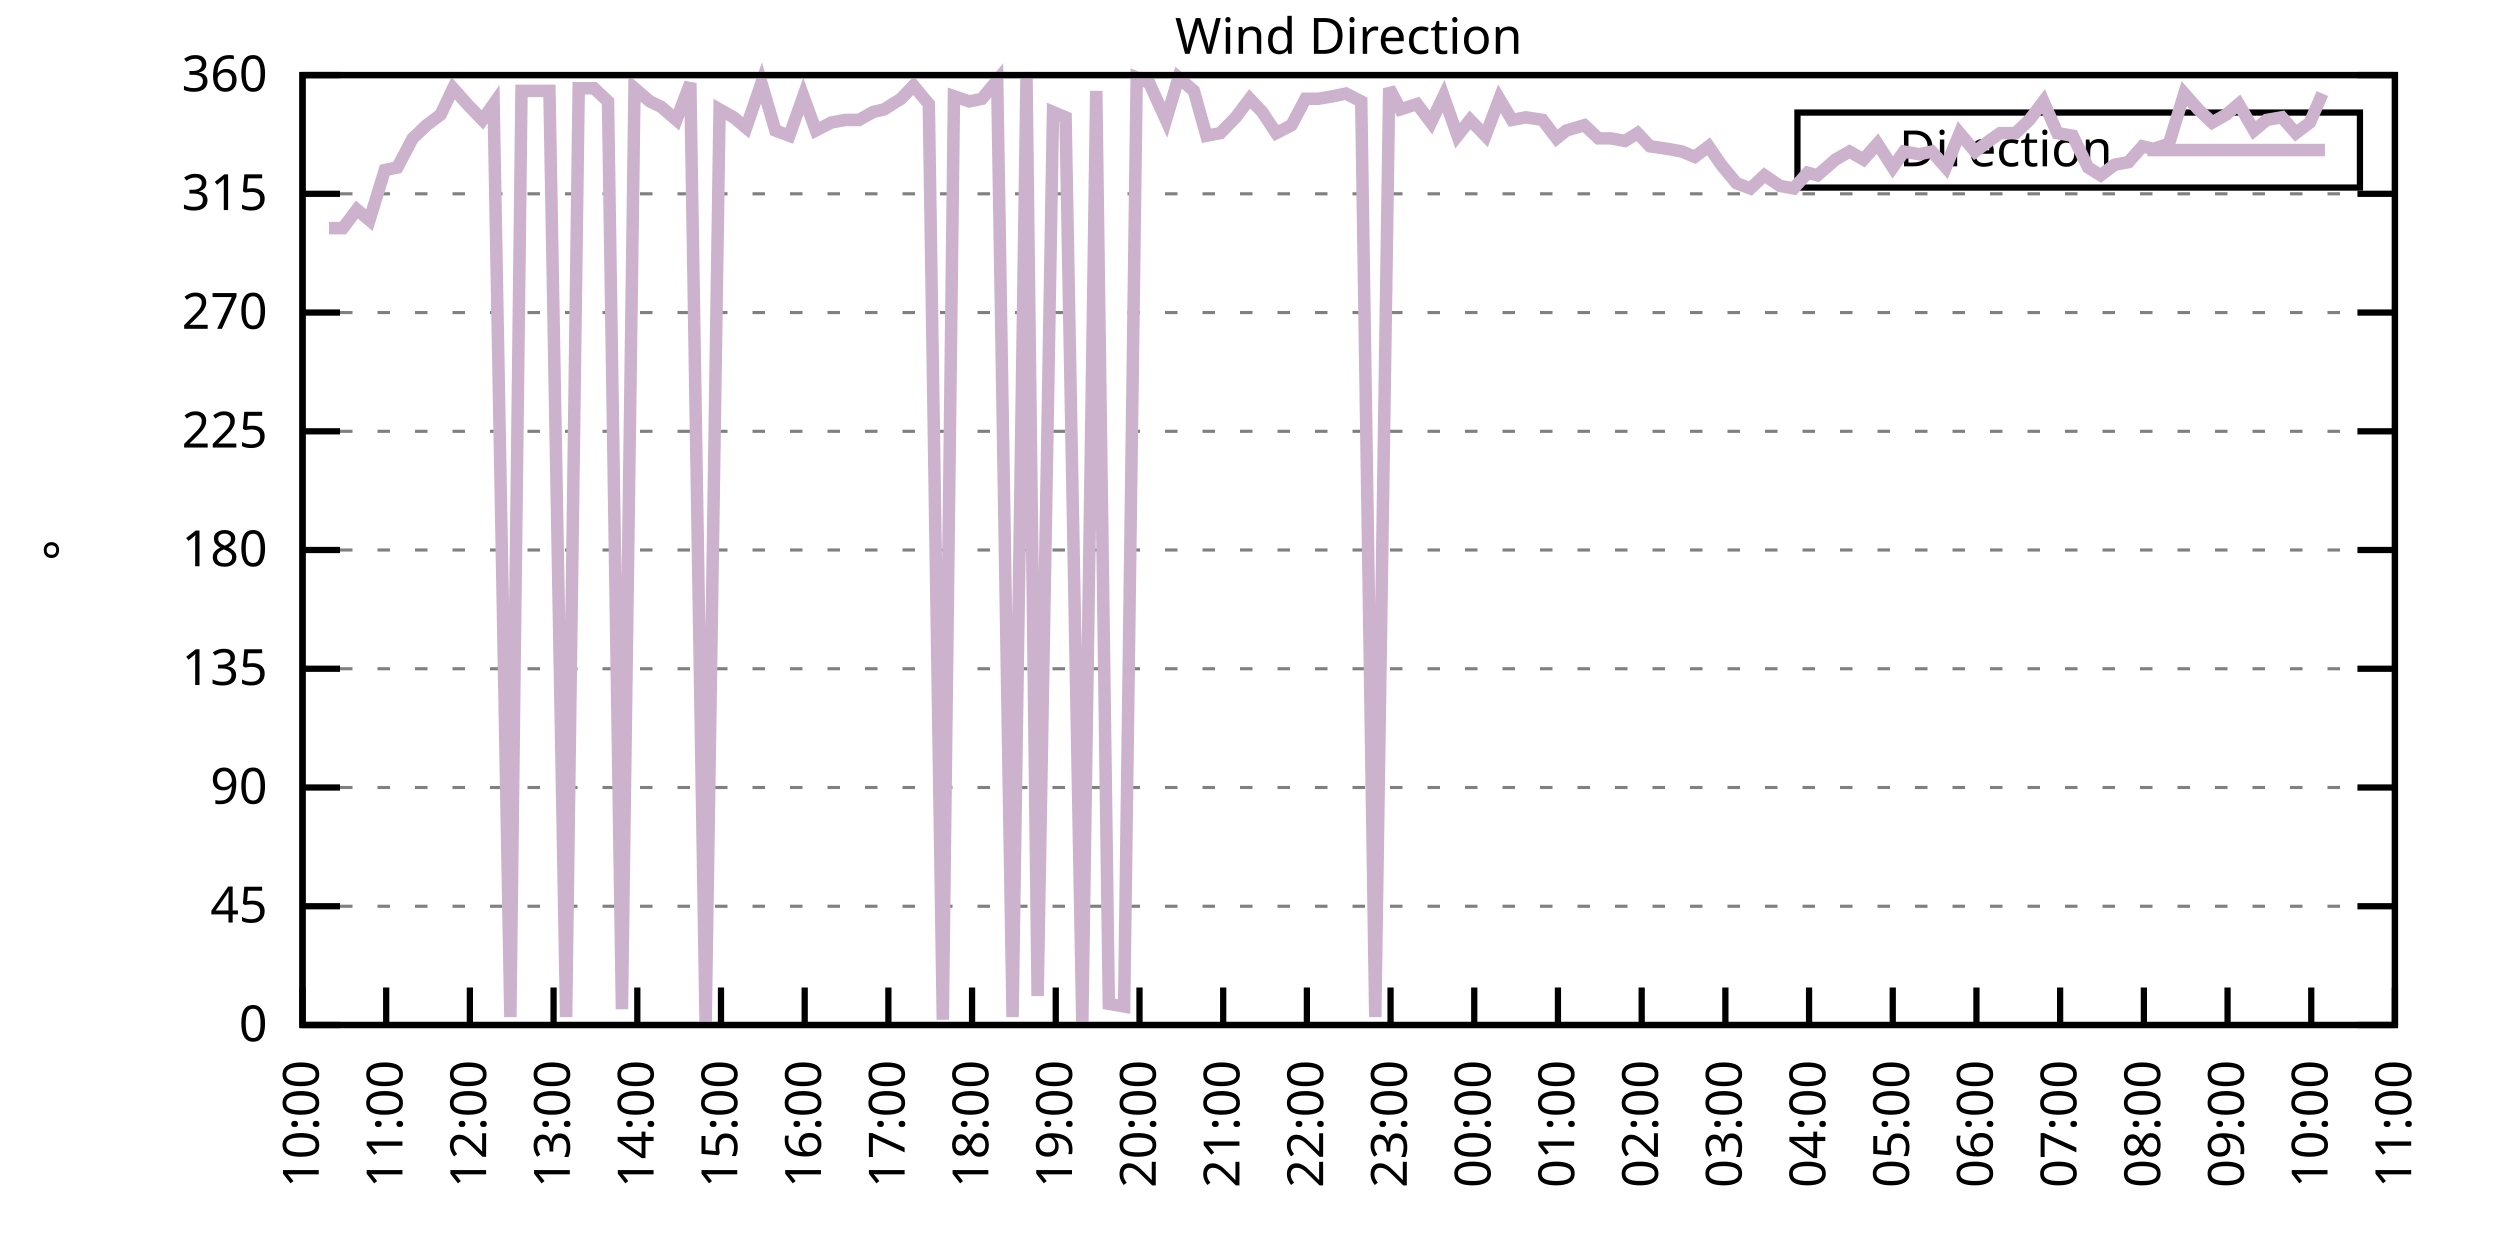
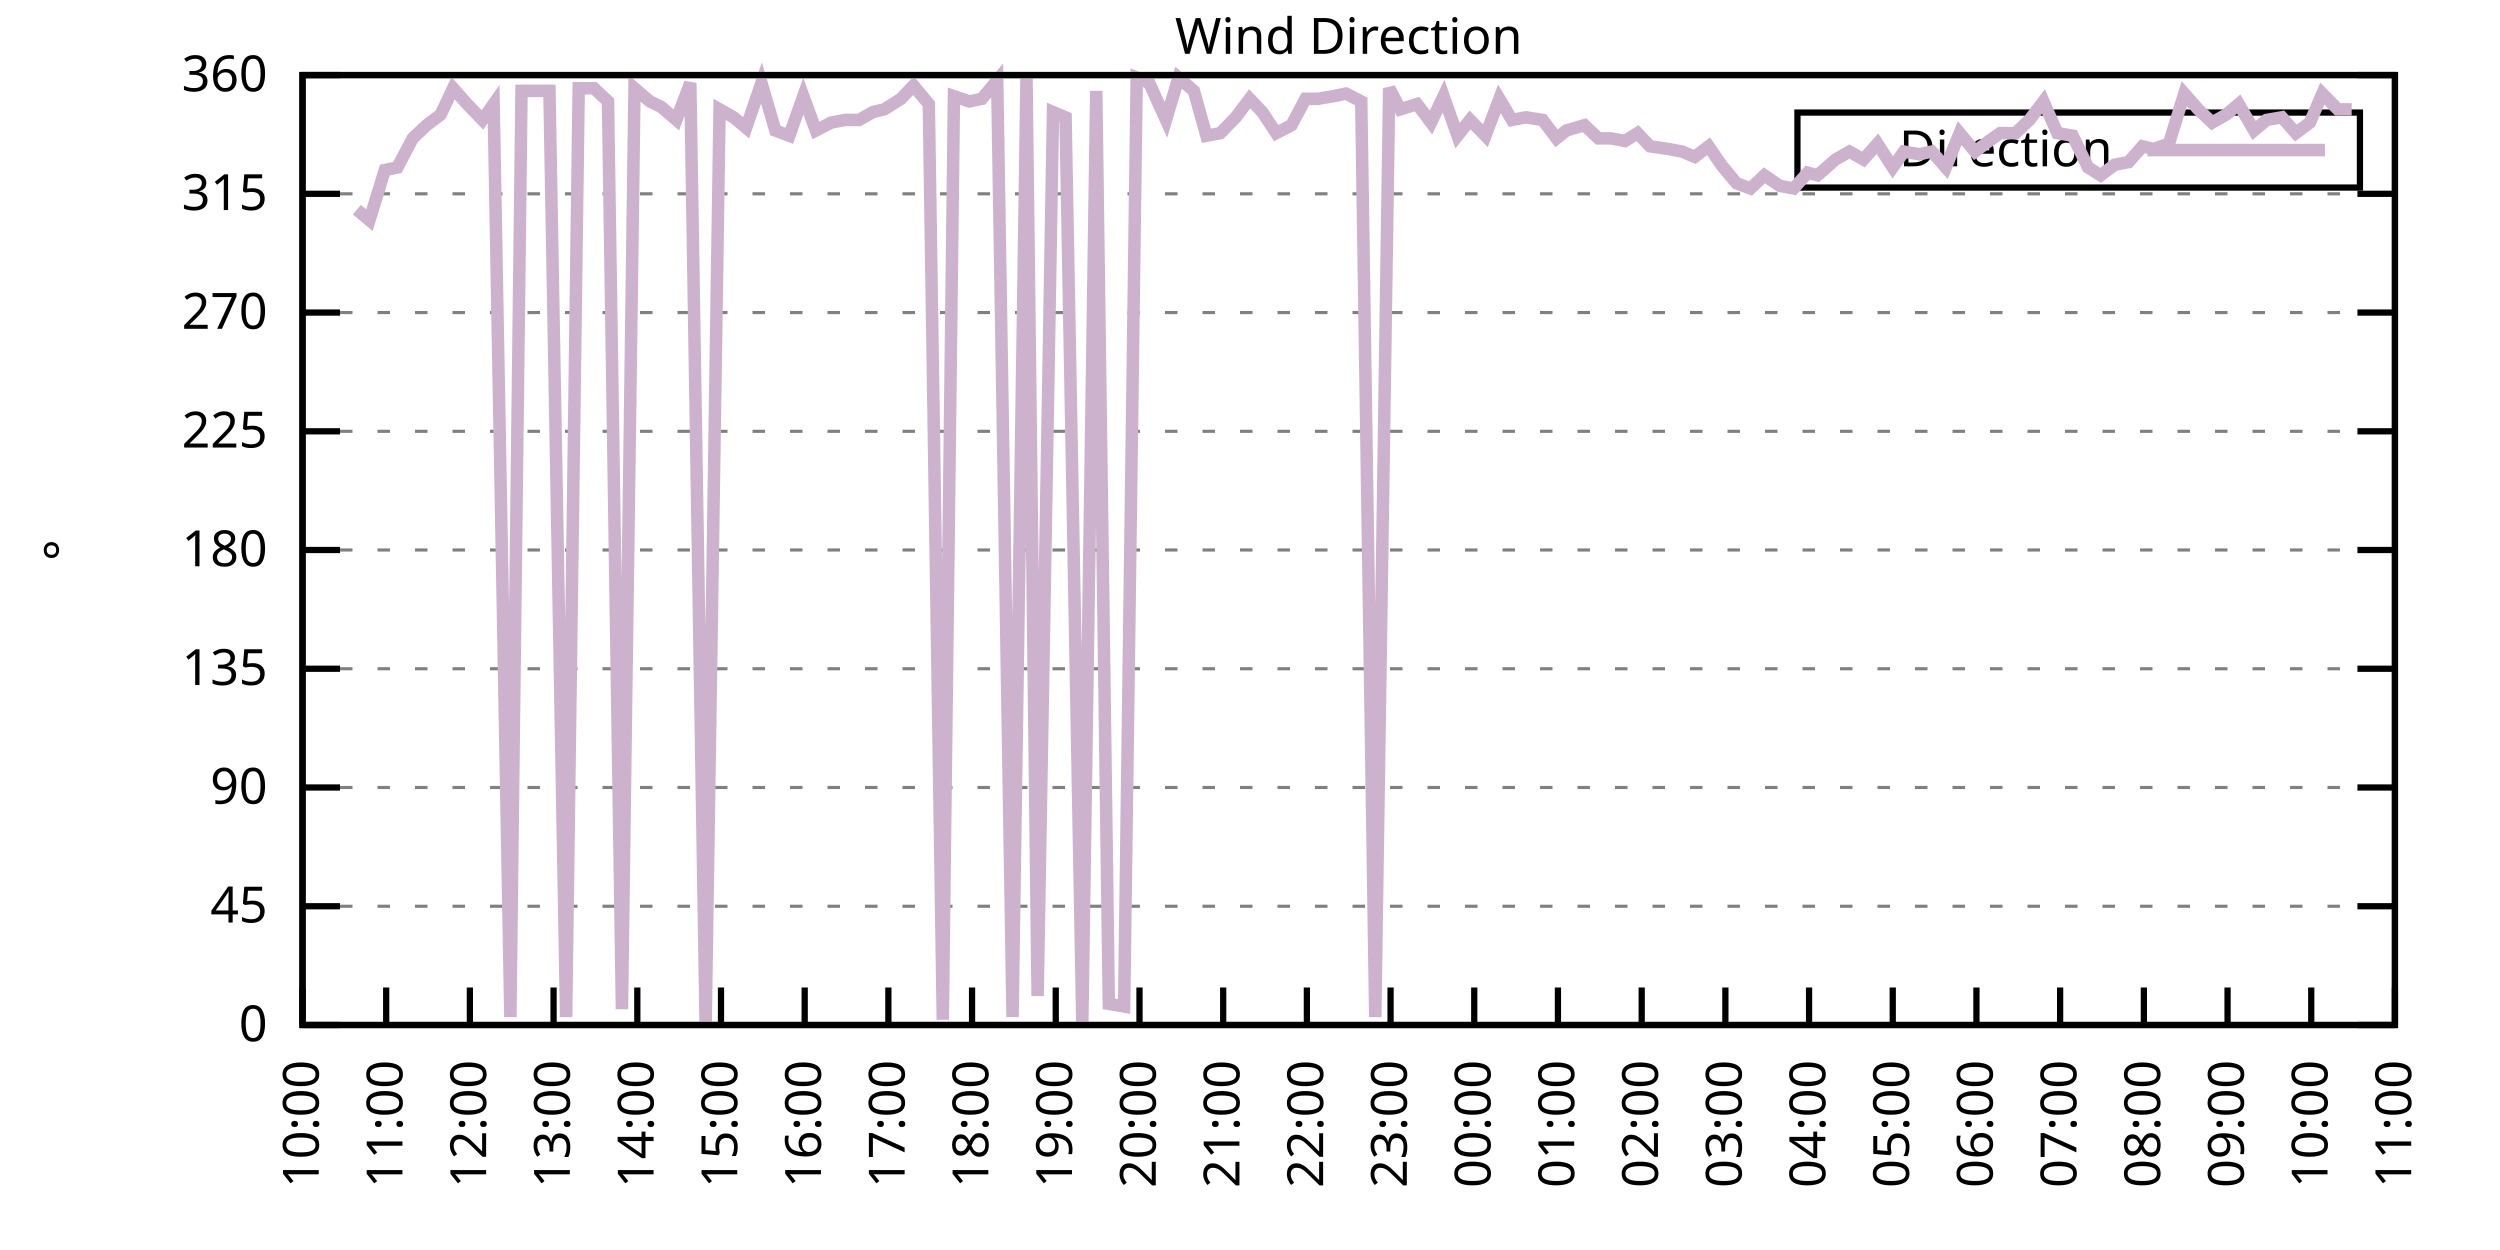
<svg xmlns="http://www.w3.org/2000/svg" xmlns:xlink="http://www.w3.org/1999/xlink" width="400" height="200" viewBox="0 0 400 200">
  <g id="gnuplot_canvas">
    <rect x="0" y="0" width="400" height="200" fill="none" />
    <defs>
      <circle id="gpDot" r="0.5" stroke-width="0.5" stroke="currentColor" />
      <path id="gpPt0" stroke-width="0.333" stroke="currentColor" d="M-1,0 h2 M0,-1 v2" />
      <path id="gpPt1" stroke-width="0.333" stroke="currentColor" d="M-1,-1 L1,1 M1,-1 L-1,1" />
      <path id="gpPt2" stroke-width="0.333" stroke="currentColor" d="M-1,0 L1,0 M0,-1 L0,1 M-1,-1 L1,1 M-1,1 L1,-1" />
      <rect id="gpPt3" stroke-width="0.333" stroke="currentColor" x="-1" y="-1" width="2" height="2" />
      <rect id="gpPt4" stroke-width="0.333" stroke="currentColor" fill="currentColor" x="-1" y="-1" width="2" height="2" />
      <circle id="gpPt5" stroke-width="0.333" stroke="currentColor" cx="0" cy="0" r="1" />
      <use xlink:href="#gpPt5" id="gpPt6" fill="currentColor" stroke="none" />
      <path id="gpPt7" stroke-width="0.333" stroke="currentColor" d="M0,-1.33 L-1.33,0.67 L1.33,0.67 z" />
      <use xlink:href="#gpPt7" id="gpPt8" fill="currentColor" stroke="none" />
      <use xlink:href="#gpPt7" id="gpPt9" stroke="currentColor" transform="rotate(180)" />
      <use xlink:href="#gpPt9" id="gpPt10" fill="currentColor" stroke="none" />
      <use xlink:href="#gpPt3" id="gpPt11" stroke="currentColor" transform="rotate(45)" />
      <use xlink:href="#gpPt11" id="gpPt12" fill="currentColor" stroke="none" />
      <path id="gpPt13" stroke-width="0.333" stroke="currentColor" d="M0,1.330 L1.265,0.411 L0.782,-1.067 L-0.782,-1.076 L-1.265,0.411 z" />
      <use xlink:href="#gpPt13" id="gpPt14" fill="currentColor" stroke="none" />
      <filter id="textbox" filterUnits="objectBoundingBox" x="0" y="0" height="1" width="1">
        <feFlood flood-color="white" flood-opacity="1" result="bgnd" />
        <feComposite in="SourceGraphic" in2="bgnd" operator="atop" />
      </filter>
      <filter id="greybox" filterUnits="objectBoundingBox" x="0" y="0" height="1" width="1">
        <feFlood flood-color="lightgrey" flood-opacity="1" result="grey" />
        <feComposite in="SourceGraphic" in2="grey" operator="atop" />
      </filter>
    </defs>
    <g fill="none" color="white" stroke="currentColor" stroke-width="1.00" stroke-linecap="butt" stroke-linejoin="miter">
</g>
    <g fill="none" color="black" stroke="currentColor" stroke-width="1.00" stroke-linecap="butt" stroke-linejoin="miter">
      <g stroke="none" shape-rendering="crispEdges">
        <polygon fill="rgb(255, 255, 255)" points="48.40,164.00 383.18,164.00 383.18,12.02 48.40,12.02 " />
      </g>
    </g>
    <g fill="none" color="black" stroke="currentColor" stroke-width="1.00" stroke-linecap="butt" stroke-linejoin="miter">
</g>
    <g fill="none" color="black" stroke="black" stroke-width="0.50" stroke-linecap="butt" stroke-linejoin="miter">
</g>
    <g fill="none" color="gray" stroke="currentColor" stroke-width="0.50" stroke-linecap="butt" stroke-linejoin="miter">
      <path stroke="gray" stroke-dasharray="2,4" class="gridline" d="M48.40,164.00 L383.19,164.00  " />
    </g>
    <g fill="none" color="gray" stroke="gray" stroke-width="1.00" stroke-linecap="butt" stroke-linejoin="miter">
</g>
    <g fill="none" color="black" stroke="currentColor" stroke-width="1.00" stroke-linecap="butt" stroke-linejoin="miter">
      <path stroke="black" d="M48.40,164.00 L54.40,164.00 M383.19,164.00 L377.19,164.00  " />
      <g transform="translate(42.80,166.60)" stroke="none" fill="black" font-family="Sans" font-size="8.00" text-anchor="end">
        <text>
          <tspan font-family="Sans"> 0</tspan>
        </text>
      </g>
    </g>
    <g fill="none" color="black" stroke="currentColor" stroke-width="1.00" stroke-linecap="butt" stroke-linejoin="miter">
</g>
    <g fill="none" color="black" stroke="black" stroke-width="0.50" stroke-linecap="butt" stroke-linejoin="miter">
</g>
    <g fill="none" color="gray" stroke="currentColor" stroke-width="0.50" stroke-linecap="butt" stroke-linejoin="miter">
      <path stroke="gray" stroke-dasharray="2,4" class="gridline" d="M48.40,145.00 L383.19,145.00  " />
    </g>
    <g fill="none" color="gray" stroke="gray" stroke-width="1.00" stroke-linecap="butt" stroke-linejoin="miter">
</g>
    <g fill="none" color="black" stroke="currentColor" stroke-width="1.00" stroke-linecap="butt" stroke-linejoin="miter">
      <path stroke="black" d="M48.40,145.00 L54.40,145.00 M383.19,145.00 L377.19,145.00  " />
      <g transform="translate(42.80,147.60)" stroke="none" fill="black" font-family="Sans" font-size="8.00" text-anchor="end">
        <text>
          <tspan font-family="Sans"> 45</tspan>
        </text>
      </g>
    </g>
    <g fill="none" color="black" stroke="currentColor" stroke-width="1.00" stroke-linecap="butt" stroke-linejoin="miter">
</g>
    <g fill="none" color="black" stroke="black" stroke-width="0.50" stroke-linecap="butt" stroke-linejoin="miter">
</g>
    <g fill="none" color="gray" stroke="currentColor" stroke-width="0.50" stroke-linecap="butt" stroke-linejoin="miter">
      <path stroke="gray" stroke-dasharray="2,4" class="gridline" d="M48.40,126.00 L383.19,126.00  " />
    </g>
    <g fill="none" color="gray" stroke="gray" stroke-width="1.00" stroke-linecap="butt" stroke-linejoin="miter">
</g>
    <g fill="none" color="black" stroke="currentColor" stroke-width="1.00" stroke-linecap="butt" stroke-linejoin="miter">
      <path stroke="black" d="M48.40,126.00 L54.40,126.00 M383.19,126.00 L377.19,126.00  " />
      <g transform="translate(42.80,128.60)" stroke="none" fill="black" font-family="Sans" font-size="8.00" text-anchor="end">
        <text>
          <tspan font-family="Sans"> 90</tspan>
        </text>
      </g>
    </g>
    <g fill="none" color="black" stroke="currentColor" stroke-width="1.00" stroke-linecap="butt" stroke-linejoin="miter">
</g>
    <g fill="none" color="black" stroke="black" stroke-width="0.50" stroke-linecap="butt" stroke-linejoin="miter">
</g>
    <g fill="none" color="gray" stroke="currentColor" stroke-width="0.50" stroke-linecap="butt" stroke-linejoin="miter">
      <path stroke="gray" stroke-dasharray="2,4" class="gridline" d="M48.40,107.00 L383.19,107.00  " />
    </g>
    <g fill="none" color="gray" stroke="gray" stroke-width="1.00" stroke-linecap="butt" stroke-linejoin="miter">
</g>
    <g fill="none" color="black" stroke="currentColor" stroke-width="1.00" stroke-linecap="butt" stroke-linejoin="miter">
      <path stroke="black" d="M48.40,107.00 L54.40,107.00 M383.19,107.00 L377.19,107.00  " />
      <g transform="translate(42.80,109.60)" stroke="none" fill="black" font-family="Sans" font-size="8.00" text-anchor="end">
        <text>
          <tspan font-family="Sans"> 135</tspan>
        </text>
      </g>
    </g>
    <g fill="none" color="black" stroke="currentColor" stroke-width="1.00" stroke-linecap="butt" stroke-linejoin="miter">
</g>
    <g fill="none" color="black" stroke="black" stroke-width="0.50" stroke-linecap="butt" stroke-linejoin="miter">
</g>
    <g fill="none" color="gray" stroke="currentColor" stroke-width="0.50" stroke-linecap="butt" stroke-linejoin="miter">
      <path stroke="gray" stroke-dasharray="2,4" class="gridline" d="M48.40,88.00 L383.19,88.00  " />
    </g>
    <g fill="none" color="gray" stroke="gray" stroke-width="1.00" stroke-linecap="butt" stroke-linejoin="miter">
</g>
    <g fill="none" color="black" stroke="currentColor" stroke-width="1.00" stroke-linecap="butt" stroke-linejoin="miter">
      <path stroke="black" d="M48.40,88.00 L54.40,88.00 M383.19,88.00 L377.19,88.00  " />
      <g transform="translate(42.80,90.60)" stroke="none" fill="black" font-family="Sans" font-size="8.00" text-anchor="end">
        <text>
          <tspan font-family="Sans"> 180</tspan>
        </text>
      </g>
    </g>
    <g fill="none" color="black" stroke="currentColor" stroke-width="1.00" stroke-linecap="butt" stroke-linejoin="miter">
</g>
    <g fill="none" color="black" stroke="black" stroke-width="0.50" stroke-linecap="butt" stroke-linejoin="miter">
</g>
    <g fill="none" color="gray" stroke="currentColor" stroke-width="0.50" stroke-linecap="butt" stroke-linejoin="miter">
      <path stroke="gray" stroke-dasharray="2,4" class="gridline" d="M48.40,69.01 L383.19,69.01  " />
    </g>
    <g fill="none" color="gray" stroke="gray" stroke-width="1.00" stroke-linecap="butt" stroke-linejoin="miter">
</g>
    <g fill="none" color="black" stroke="currentColor" stroke-width="1.00" stroke-linecap="butt" stroke-linejoin="miter">
      <path stroke="black" d="M48.40,69.01 L54.40,69.01 M383.19,69.01 L377.19,69.01  " />
      <g transform="translate(42.80,71.61)" stroke="none" fill="black" font-family="Sans" font-size="8.00" text-anchor="end">
        <text>
          <tspan font-family="Sans"> 225</tspan>
        </text>
      </g>
    </g>
    <g fill="none" color="black" stroke="currentColor" stroke-width="1.00" stroke-linecap="butt" stroke-linejoin="miter">
</g>
    <g fill="none" color="black" stroke="black" stroke-width="0.50" stroke-linecap="butt" stroke-linejoin="miter">
</g>
    <g fill="none" color="gray" stroke="currentColor" stroke-width="0.50" stroke-linecap="butt" stroke-linejoin="miter">
      <path stroke="gray" stroke-dasharray="2,4" class="gridline" d="M48.40,50.01 L383.19,50.01  " />
    </g>
    <g fill="none" color="gray" stroke="gray" stroke-width="1.00" stroke-linecap="butt" stroke-linejoin="miter">
</g>
    <g fill="none" color="black" stroke="currentColor" stroke-width="1.00" stroke-linecap="butt" stroke-linejoin="miter">
      <path stroke="black" d="M48.40,50.01 L54.40,50.01 M383.19,50.01 L377.19,50.01  " />
      <g transform="translate(42.80,52.61)" stroke="none" fill="black" font-family="Sans" font-size="8.00" text-anchor="end">
        <text>
          <tspan font-family="Sans"> 270</tspan>
        </text>
      </g>
    </g>
    <g fill="none" color="black" stroke="currentColor" stroke-width="1.00" stroke-linecap="butt" stroke-linejoin="miter">
</g>
    <g fill="none" color="black" stroke="black" stroke-width="0.50" stroke-linecap="butt" stroke-linejoin="miter">
</g>
    <g fill="none" color="gray" stroke="currentColor" stroke-width="0.50" stroke-linecap="butt" stroke-linejoin="miter">
      <path stroke="gray" stroke-dasharray="2,4" class="gridline" d="M48.40,31.01 L383.19,31.01  " />
    </g>
    <g fill="none" color="gray" stroke="gray" stroke-width="1.00" stroke-linecap="butt" stroke-linejoin="miter">
</g>
    <g fill="none" color="black" stroke="currentColor" stroke-width="1.00" stroke-linecap="butt" stroke-linejoin="miter">
      <path stroke="black" d="M48.40,31.01 L54.40,31.01 M383.19,31.01 L377.19,31.01  " />
      <g transform="translate(42.80,33.61)" stroke="none" fill="black" font-family="Sans" font-size="8.00" text-anchor="end">
        <text>
          <tspan font-family="Sans"> 315</tspan>
        </text>
      </g>
    </g>
    <g fill="none" color="black" stroke="currentColor" stroke-width="1.00" stroke-linecap="butt" stroke-linejoin="miter">
</g>
    <g fill="none" color="black" stroke="black" stroke-width="0.50" stroke-linecap="butt" stroke-linejoin="miter">
</g>
    <g fill="none" color="gray" stroke="currentColor" stroke-width="0.50" stroke-linecap="butt" stroke-linejoin="miter">
      <path stroke="gray" stroke-dasharray="2,4" class="gridline" d="M48.40,12.01 L383.19,12.01  " />
    </g>
    <g fill="none" color="gray" stroke="gray" stroke-width="1.00" stroke-linecap="butt" stroke-linejoin="miter">
</g>
    <g fill="none" color="black" stroke="currentColor" stroke-width="1.00" stroke-linecap="butt" stroke-linejoin="miter">
      <path stroke="black" d="M48.40,12.01 L54.40,12.01 M383.19,12.01 L377.19,12.01  " />
      <g transform="translate(42.80,14.61)" stroke="none" fill="black" font-family="Sans" font-size="8.00" text-anchor="end">
        <text>
          <tspan font-family="Sans"> 360</tspan>
        </text>
      </g>
    </g>
    <g fill="none" color="black" stroke="currentColor" stroke-width="1.00" stroke-linecap="butt" stroke-linejoin="miter">
      <path stroke="black" d="M48.40,164.00 L48.40,158.00  " />
      <g transform="translate(51.00,169.60) rotate(270.00)" stroke="none" fill="black" font-family="Sans" font-size="8.00" text-anchor="end">
        <text>
          <tspan font-family="Sans">10:00</tspan>
        </text>
      </g>
    </g>
    <g fill="none" color="black" stroke="currentColor" stroke-width="1.00" stroke-linecap="butt" stroke-linejoin="miter">
      <path stroke="black" d="M61.79,164.00 L61.79,158.00  " />
      <g transform="translate(64.39,169.60) rotate(270.00)" stroke="none" fill="black" font-family="Sans" font-size="8.00" text-anchor="end">
        <text>
          <tspan font-family="Sans">11:00</tspan>
        </text>
      </g>
    </g>
    <g fill="none" color="black" stroke="currentColor" stroke-width="1.00" stroke-linecap="butt" stroke-linejoin="miter">
      <path stroke="black" d="M75.18,164.00 L75.18,158.00  " />
      <g transform="translate(77.78,169.60) rotate(270.00)" stroke="none" fill="black" font-family="Sans" font-size="8.00" text-anchor="end">
        <text>
          <tspan font-family="Sans">12:00</tspan>
        </text>
      </g>
    </g>
    <g fill="none" color="black" stroke="currentColor" stroke-width="1.00" stroke-linecap="butt" stroke-linejoin="miter">
      <path stroke="black" d="M88.57,164.00 L88.57,158.00  " />
      <g transform="translate(91.17,169.60) rotate(270.00)" stroke="none" fill="black" font-family="Sans" font-size="8.00" text-anchor="end">
        <text>
          <tspan font-family="Sans">13:00</tspan>
        </text>
      </g>
    </g>
    <g fill="none" color="black" stroke="currentColor" stroke-width="1.00" stroke-linecap="butt" stroke-linejoin="miter">
      <path stroke="black" d="M101.97,164.00 L101.97,158.00  " />
      <g transform="translate(104.57,169.60) rotate(270.00)" stroke="none" fill="black" font-family="Sans" font-size="8.00" text-anchor="end">
        <text>
          <tspan font-family="Sans">14:00</tspan>
        </text>
      </g>
    </g>
    <g fill="none" color="black" stroke="currentColor" stroke-width="1.00" stroke-linecap="butt" stroke-linejoin="miter">
      <path stroke="black" d="M115.36,164.00 L115.36,158.00  " />
      <g transform="translate(117.96,169.60) rotate(270.00)" stroke="none" fill="black" font-family="Sans" font-size="8.00" text-anchor="end">
        <text>
          <tspan font-family="Sans">15:00</tspan>
        </text>
      </g>
    </g>
    <g fill="none" color="black" stroke="currentColor" stroke-width="1.00" stroke-linecap="butt" stroke-linejoin="miter">
      <path stroke="black" d="M128.75,164.00 L128.75,158.00  " />
      <g transform="translate(131.35,169.60) rotate(270.00)" stroke="none" fill="black" font-family="Sans" font-size="8.00" text-anchor="end">
        <text>
          <tspan font-family="Sans">16:00</tspan>
        </text>
      </g>
    </g>
    <g fill="none" color="black" stroke="currentColor" stroke-width="1.00" stroke-linecap="butt" stroke-linejoin="miter">
      <path stroke="black" d="M142.14,164.00 L142.14,158.00  " />
      <g transform="translate(144.74,169.60) rotate(270.00)" stroke="none" fill="black" font-family="Sans" font-size="8.00" text-anchor="end">
        <text>
          <tspan font-family="Sans">17:00</tspan>
        </text>
      </g>
    </g>
    <g fill="none" color="black" stroke="currentColor" stroke-width="1.00" stroke-linecap="butt" stroke-linejoin="miter">
      <path stroke="black" d="M155.53,164.00 L155.53,158.00  " />
      <g transform="translate(158.13,169.60) rotate(270.00)" stroke="none" fill="black" font-family="Sans" font-size="8.00" text-anchor="end">
        <text>
          <tspan font-family="Sans">18:00</tspan>
        </text>
      </g>
    </g>
    <g fill="none" color="black" stroke="currentColor" stroke-width="1.00" stroke-linecap="butt" stroke-linejoin="miter">
      <path stroke="black" d="M168.92,164.00 L168.92,158.00  " />
      <g transform="translate(171.52,169.60) rotate(270.00)" stroke="none" fill="black" font-family="Sans" font-size="8.00" text-anchor="end">
        <text>
          <tspan font-family="Sans">19:00</tspan>
        </text>
      </g>
    </g>
    <g fill="none" color="black" stroke="currentColor" stroke-width="1.00" stroke-linecap="butt" stroke-linejoin="miter">
      <path stroke="black" d="M182.32,164.00 L182.32,158.00  " />
      <g transform="translate(184.92,169.60) rotate(270.00)" stroke="none" fill="black" font-family="Sans" font-size="8.00" text-anchor="end">
        <text>
          <tspan font-family="Sans">20:00</tspan>
        </text>
      </g>
    </g>
    <g fill="none" color="black" stroke="currentColor" stroke-width="1.00" stroke-linecap="butt" stroke-linejoin="miter">
      <path stroke="black" d="M195.71,164.00 L195.71,158.00  " />
      <g transform="translate(198.31,169.60) rotate(270.00)" stroke="none" fill="black" font-family="Sans" font-size="8.00" text-anchor="end">
        <text>
          <tspan font-family="Sans">21:00</tspan>
        </text>
      </g>
    </g>
    <g fill="none" color="black" stroke="currentColor" stroke-width="1.00" stroke-linecap="butt" stroke-linejoin="miter">
      <path stroke="black" d="M209.10,164.00 L209.10,158.00  " />
      <g transform="translate(211.70,169.60) rotate(270.00)" stroke="none" fill="black" font-family="Sans" font-size="8.00" text-anchor="end">
        <text>
          <tspan font-family="Sans">22:00</tspan>
        </text>
      </g>
    </g>
    <g fill="none" color="black" stroke="currentColor" stroke-width="1.00" stroke-linecap="butt" stroke-linejoin="miter">
      <path stroke="black" d="M222.49,164.00 L222.49,158.00  " />
      <g transform="translate(225.09,169.60) rotate(270.00)" stroke="none" fill="black" font-family="Sans" font-size="8.00" text-anchor="end">
        <text>
          <tspan font-family="Sans">23:00</tspan>
        </text>
      </g>
    </g>
    <g fill="none" color="black" stroke="currentColor" stroke-width="1.00" stroke-linecap="butt" stroke-linejoin="miter">
      <path stroke="black" d="M235.88,164.00 L235.88,158.00  " />
      <g transform="translate(238.48,169.60) rotate(270.00)" stroke="none" fill="black" font-family="Sans" font-size="8.00" text-anchor="end">
        <text>
          <tspan font-family="Sans">00:00</tspan>
        </text>
      </g>
    </g>
    <g fill="none" color="black" stroke="currentColor" stroke-width="1.00" stroke-linecap="butt" stroke-linejoin="miter">
      <path stroke="black" d="M249.27,164.00 L249.27,158.00  " />
      <g transform="translate(251.87,169.60) rotate(270.00)" stroke="none" fill="black" font-family="Sans" font-size="8.00" text-anchor="end">
        <text>
          <tspan font-family="Sans">01:00</tspan>
        </text>
      </g>
    </g>
    <g fill="none" color="black" stroke="currentColor" stroke-width="1.00" stroke-linecap="butt" stroke-linejoin="miter">
      <path stroke="black" d="M262.67,164.00 L262.67,158.00  " />
      <g transform="translate(265.27,169.60) rotate(270.00)" stroke="none" fill="black" font-family="Sans" font-size="8.00" text-anchor="end">
        <text>
          <tspan font-family="Sans">02:00</tspan>
        </text>
      </g>
    </g>
    <g fill="none" color="black" stroke="currentColor" stroke-width="1.00" stroke-linecap="butt" stroke-linejoin="miter">
      <path stroke="black" d="M276.06,164.00 L276.06,158.00  " />
      <g transform="translate(278.66,169.60) rotate(270.00)" stroke="none" fill="black" font-family="Sans" font-size="8.00" text-anchor="end">
        <text>
          <tspan font-family="Sans">03:00</tspan>
        </text>
      </g>
    </g>
    <g fill="none" color="black" stroke="currentColor" stroke-width="1.00" stroke-linecap="butt" stroke-linejoin="miter">
      <path stroke="black" d="M289.45,164.00 L289.45,158.00  " />
      <g transform="translate(292.05,169.60) rotate(270.00)" stroke="none" fill="black" font-family="Sans" font-size="8.00" text-anchor="end">
        <text>
          <tspan font-family="Sans">04:00</tspan>
        </text>
      </g>
    </g>
    <g fill="none" color="black" stroke="currentColor" stroke-width="1.00" stroke-linecap="butt" stroke-linejoin="miter">
      <path stroke="black" d="M302.84,164.00 L302.84,158.00  " />
      <g transform="translate(305.44,169.60) rotate(270.00)" stroke="none" fill="black" font-family="Sans" font-size="8.00" text-anchor="end">
        <text>
          <tspan font-family="Sans">05:00</tspan>
        </text>
      </g>
    </g>
    <g fill="none" color="black" stroke="currentColor" stroke-width="1.00" stroke-linecap="butt" stroke-linejoin="miter">
      <path stroke="black" d="M316.23,164.00 L316.23,158.00  " />
      <g transform="translate(318.83,169.60) rotate(270.00)" stroke="none" fill="black" font-family="Sans" font-size="8.00" text-anchor="end">
        <text>
          <tspan font-family="Sans">06:00</tspan>
        </text>
      </g>
    </g>
    <g fill="none" color="black" stroke="currentColor" stroke-width="1.00" stroke-linecap="butt" stroke-linejoin="miter">
      <path stroke="black" d="M329.62,164.00 L329.62,158.00  " />
      <g transform="translate(332.22,169.60) rotate(270.00)" stroke="none" fill="black" font-family="Sans" font-size="8.00" text-anchor="end">
        <text>
          <tspan font-family="Sans">07:00</tspan>
        </text>
      </g>
    </g>
    <g fill="none" color="black" stroke="currentColor" stroke-width="1.00" stroke-linecap="butt" stroke-linejoin="miter">
      <path stroke="black" d="M343.02,164.00 L343.02,158.00  " />
      <g transform="translate(345.62,169.60) rotate(270.00)" stroke="none" fill="black" font-family="Sans" font-size="8.00" text-anchor="end">
        <text>
          <tspan font-family="Sans">08:00</tspan>
        </text>
      </g>
    </g>
    <g fill="none" color="black" stroke="currentColor" stroke-width="1.00" stroke-linecap="butt" stroke-linejoin="miter">
      <path stroke="black" d="M356.41,164.00 L356.41,158.00  " />
      <g transform="translate(359.01,169.60) rotate(270.00)" stroke="none" fill="black" font-family="Sans" font-size="8.00" text-anchor="end">
        <text>
          <tspan font-family="Sans">09:00</tspan>
        </text>
      </g>
    </g>
    <g fill="none" color="black" stroke="currentColor" stroke-width="1.00" stroke-linecap="butt" stroke-linejoin="miter">
      <path stroke="black" d="M369.80,164.00 L369.80,158.00  " />
      <g transform="translate(372.40,169.60) rotate(270.00)" stroke="none" fill="black" font-family="Sans" font-size="8.00" text-anchor="end">
        <text>
          <tspan font-family="Sans">10:00</tspan>
        </text>
      </g>
    </g>
    <g fill="none" color="black" stroke="currentColor" stroke-width="1.00" stroke-linecap="butt" stroke-linejoin="miter">
      <path stroke="black" d="M383.19,164.00 L383.19,158.00  " />
      <g transform="translate(385.79,169.60) rotate(270.00)" stroke="none" fill="black" font-family="Sans" font-size="8.00" text-anchor="end">
        <text>
          <tspan font-family="Sans">11:00</tspan>
        </text>
      </g>
    </g>
    <g fill="none" color="black" stroke="currentColor" stroke-width="1.00" stroke-linecap="butt" stroke-linejoin="miter">
</g>
    <g fill="none" color="black" stroke="currentColor" stroke-width="1.00" stroke-linecap="butt" stroke-linejoin="miter">
      <path stroke="black" d="M48.40,12.01 L48.40,164.00 L383.19,164.00 L383.19,12.01 L48.40,12.01 Z  " />
    </g>
    <g fill="none" color="black" stroke="currentColor" stroke-width="1.00" stroke-linecap="butt" stroke-linejoin="miter">
</g>
    <g fill="none" color="black" stroke="currentColor" stroke-width="1.00" stroke-linecap="butt" stroke-linejoin="miter">
      <path stroke="black" d="M287.59,30.01 L287.59,18.01 L377.59,18.01 L377.59,30.01 L287.59,30.01 Z  " />
    </g>
    <g id="Wind_direction_plot_1">
      <g fill="none" color="white" stroke="black" stroke-width="2.00" stroke-linecap="butt" stroke-linejoin="miter">
</g>
      <g fill="none" color="black" stroke="currentColor" stroke-width="2.00" stroke-linecap="butt" stroke-linejoin="miter">
        <g transform="translate(337.99,26.61)" stroke="none" fill="black" font-family="Sans" font-size="8.00" text-anchor="end">
          <text>
            <tspan font-family="Sans">Direction</tspan>
          </text>
        </g>
      </g>
      <g fill="none" color="black" stroke="currentColor" stroke-width="2.00" stroke-linecap="butt" stroke-linejoin="miter">
-         <path stroke="rgb(204, 178, 204)" d="M343.59,24.01 L371.99,24.01 M52.64,36.50 L54.87,36.50 L57.10,33.54 L59.11,35.23 L61.57,27.21 L63.58,26.79   L66.03,22.14 L68.26,20.03 L70.50,18.34 L72.50,14.12 L74.74,16.65 L77.19,19.19 L78.98,16.65 L81.66,162.73   L83.44,14.54 L86.12,14.54 L87.91,14.54 L90.58,162.73 L92.59,14.12 L95.05,14.12 L97.28,16.23 L99.51,161.47   L101.52,14.12 L103.98,16.23 L105.76,17.08 L108.22,19.19 L110.45,13.28 L112.90,164.00 L115.13,17.50 L117.37,18.77   L119.38,20.45 L121.83,13.28 L124.06,20.88 L126.29,21.72 L128.53,15.39 L130.54,20.88 L132.99,19.61 L135.22,19.19   L137.45,19.19 L139.69,17.92 L141.47,17.50 L144.15,15.81 L146.16,13.70 L148.61,16.65 L150.85,163.16 L152.63,15.39   L155.09,16.23 L157.10,15.81 L159.55,12.85 L162.01,162.73 L164.24,12.43 L166.02,159.36 L168.48,17.92 L170.49,18.77   L173.17,163.58 L175.40,14.54 L177.41,160.62 L179.86,161.04 L181.87,12.43 L183.88,13.28 L186.56,19.19 L188.57,12.43   L191.02,14.54 L193.03,21.72 L195.26,21.30 L197.72,18.77 L199.95,15.81 L201.96,17.92 L204.19,21.30 L206.64,20.03   L208.88,15.81 L210.88,15.81 L213.34,15.39 L215.35,14.97 L217.80,16.23 L220.04,162.73 L222.27,14.12 L224.05,17.50   L226.73,16.65 L228.96,19.61 L230.97,15.39 L233.20,21.72 L235.21,19.19 L237.67,21.72 L239.90,15.81 L241.91,19.19   L244.14,18.77 L246.82,19.19 L249.05,22.14 L250.61,20.88 L253.51,20.03 L255.75,22.14 L257.76,22.14 L259.99,22.56   L262.00,21.30 L264.00,23.41 L266.91,23.83 L269.14,24.25 L271.15,25.10 L273.38,23.41 L275.39,26.36 L277.84,29.32   L280.07,30.16 L282.31,28.05 L284.76,29.74 L286.99,30.16 L289.23,27.63 L290.79,28.05 L293.69,25.52 L295.92,24.25   L298.15,25.52 L300.39,22.99 L302.84,26.79 L304.63,24.25 L307.08,24.68 L309.09,24.25 L311.32,26.79 L313.55,21.30   L316.01,24.25 L318.24,22.56 L320.03,21.30 L322.48,21.30 L324.71,19.19 L326.95,16.23 L329.18,21.30 L331.63,21.72   L334.09,26.79 L336.10,28.05 L338.33,26.36 L340.56,25.94 L342.79,23.41 L344.58,23.83 L347.03,22.99 L349.49,14.97   L351.72,17.50 L353.95,19.61 L356.18,18.34 L358.19,16.65 L360.65,20.88 L362.66,19.19 L365.11,18.77 L367.34,21.30   L369.58,19.61 L371.58,14.97  " />
+         <path stroke="rgb(204, 178, 204)" d="M343.59,24.01 L371.99,24.01 M57.10,33.54 L59.11,35.23 L61.57,27.21 L63.58,26.79 L66.03,22.14 L68.26,20.03   L70.50,18.34 L72.50,14.12 L74.74,16.65 L77.19,19.19 L78.98,16.65 L81.66,162.73 L83.44,14.54 L86.12,14.54   L87.91,14.54 L90.58,162.73 L92.59,14.12 L95.05,14.12 L97.28,16.23 L99.51,161.47 L101.52,14.12 L103.98,16.23   L105.76,17.08 L108.22,19.19 L110.45,13.28 L112.90,164.00 L115.13,17.50 L117.37,18.77 L119.38,20.45 L121.83,13.28   L124.06,20.88 L126.29,21.72 L128.53,15.39 L130.54,20.88 L132.99,19.61 L135.22,19.19 L137.45,19.19 L139.69,17.92   L141.47,17.50 L144.15,15.81 L146.16,13.70 L148.61,16.65 L150.85,163.16 L152.63,15.39 L155.09,16.23 L157.10,15.81   L159.55,12.85 L162.01,162.73 L164.24,12.43 L166.02,159.36 L168.48,17.92 L170.49,18.77 L173.17,163.58 L175.40,14.54   L177.41,160.62 L179.86,161.04 L181.87,12.43 L183.88,13.28 L186.56,19.19 L188.57,12.43 L191.02,14.54 L193.03,21.72   L195.26,21.30 L197.72,18.77 L199.95,15.81 L201.96,17.92 L204.19,21.30 L206.64,20.03 L208.88,15.81 L210.88,15.81   L213.34,15.39 L215.35,14.97 L217.80,16.23 L220.04,162.73 L222.27,14.12 L224.05,17.50 L226.73,16.65 L228.96,19.61   L230.97,15.39 L233.20,21.72 L235.21,19.19 L237.67,21.72 L239.90,15.81 L241.91,19.19 L244.14,18.77 L246.82,19.19   L249.05,22.14 L250.61,20.88 L253.51,20.03 L255.75,22.14 L257.76,22.14 L259.99,22.56 L262.00,21.30 L264.00,23.41   L266.91,23.83 L269.14,24.25 L271.15,25.10 L273.38,23.41 L275.39,26.36 L277.84,29.32 L280.07,30.16 L282.31,28.05   L284.76,29.74 L286.99,30.16 L289.23,27.63 L290.79,28.05 L293.69,25.52 L295.92,24.25 L298.15,25.52 L300.39,22.99   L302.84,26.79 L304.63,24.25 L307.08,24.68 L309.09,24.25 L311.32,26.79 L313.55,21.30 L316.01,24.25 L318.24,22.56   L320.03,21.30 L322.48,21.30 L324.71,19.19 L326.95,16.23 L329.18,21.30 L331.63,21.72 L334.09,26.79 L336.10,28.05   L338.33,26.36 L340.56,25.94 L342.79,23.41 L344.58,23.83 L347.03,22.99 L349.49,14.97 L351.72,17.50 L353.95,19.61   L356.18,18.34 L358.19,16.65 L360.65,20.88 L362.66,19.19 L365.11,18.77 L367.34,21.30 L369.58,19.61 L371.58,14.97   L374.04,17.50 L376.27,17.50  " />
      </g>
    </g>
    <g fill="none" color="black" stroke="currentColor" stroke-width="2.00" stroke-linecap="butt" stroke-linejoin="miter">
</g>
    <g fill="none" color="black" stroke="black" stroke-width="1.00" stroke-linecap="butt" stroke-linejoin="miter">
</g>
    <g fill="none" color="black" stroke="currentColor" stroke-width="1.00" stroke-linecap="butt" stroke-linejoin="miter">
      <path stroke="black" d="M48.40,12.01 L48.40,164.00 L383.19,164.00 L383.19,12.01 L48.40,12.01 Z  " />
      <g transform="translate(12.80,88.01) rotate(270.00)" stroke="none" fill="black" font-family="Sans" font-size="8.00" text-anchor="middle">
        <text>
          <tspan font-family="Sans">°</tspan>
        </text>
      </g>
    </g>
    <g fill="none" color="black" stroke="currentColor" stroke-width="1.00" stroke-linecap="butt" stroke-linejoin="miter">
</g>
    <g fill="none" color="black" stroke="currentColor" stroke-width="1.00" stroke-linecap="butt" stroke-linejoin="miter">
      <g transform="translate(215.79,8.61)" stroke="none" fill="black" font-family="Sans" font-size="8.00" text-anchor="middle">
        <text>
          <tspan font-family="Sans">Wind Direction</tspan>
        </text>
      </g>
    </g>
    <g fill="none" color="black" stroke="currentColor" stroke-width="1.00" stroke-linecap="butt" stroke-linejoin="miter">
</g>
  </g>
</svg>
